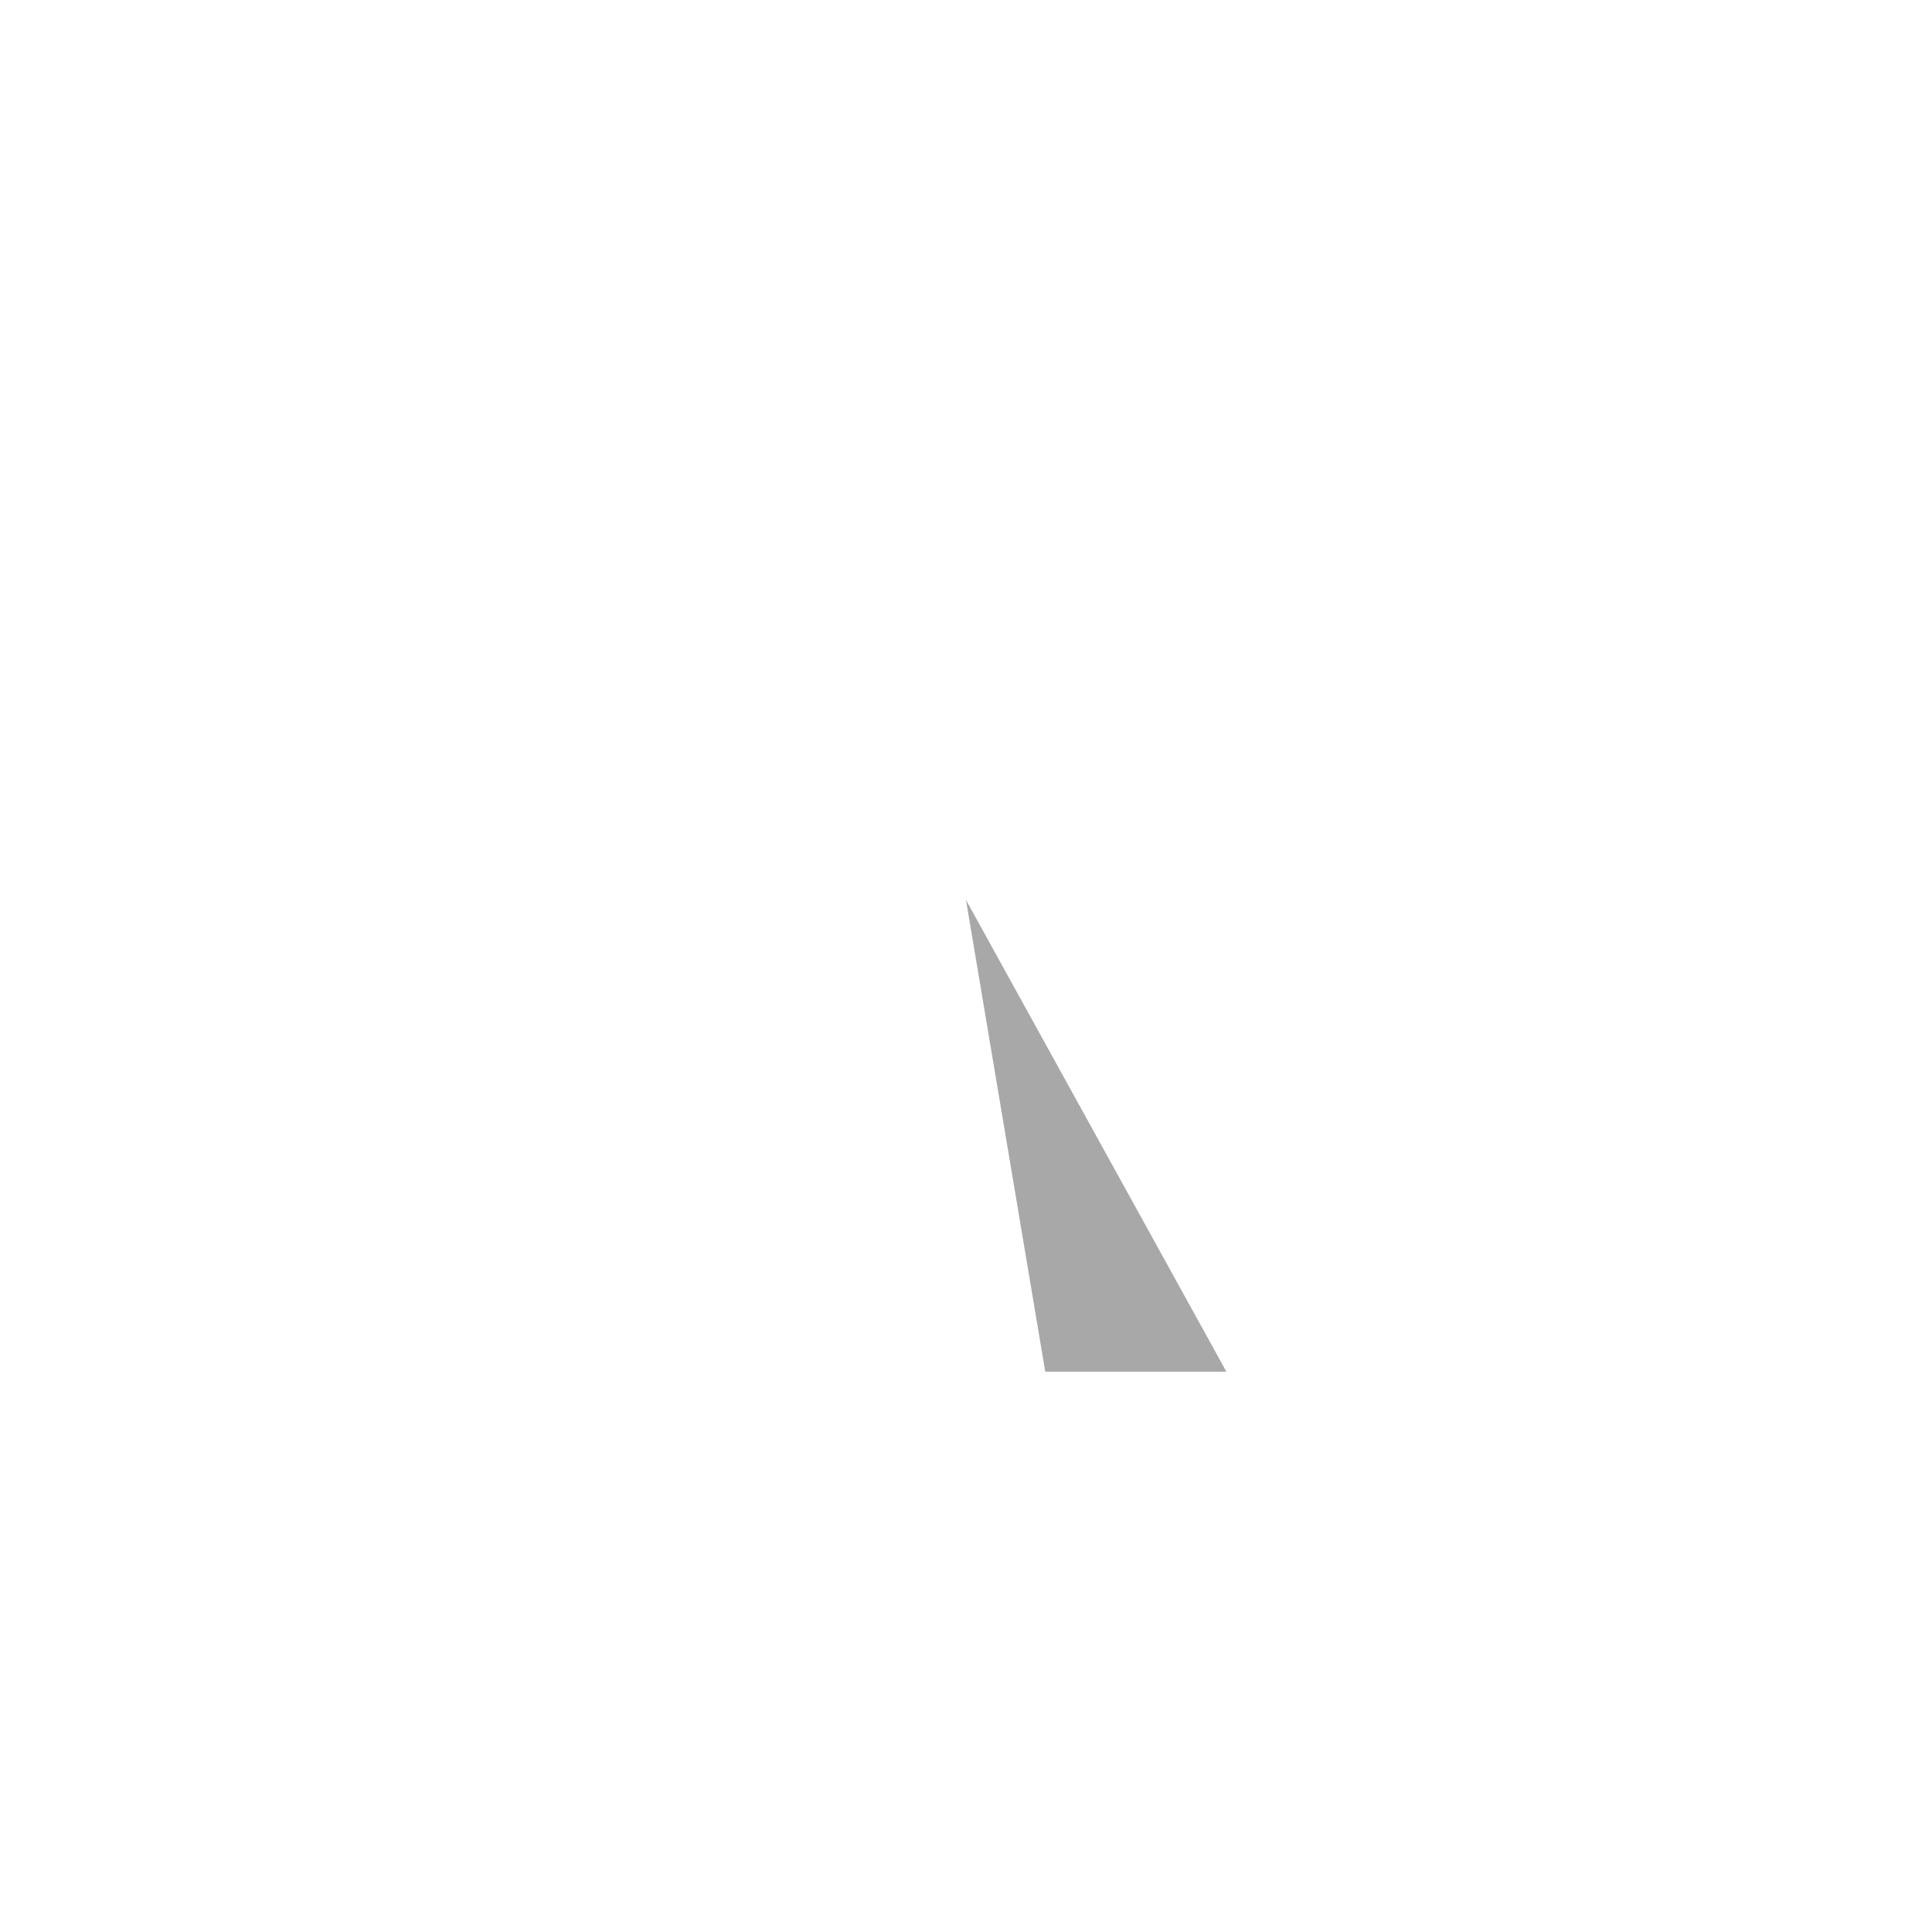
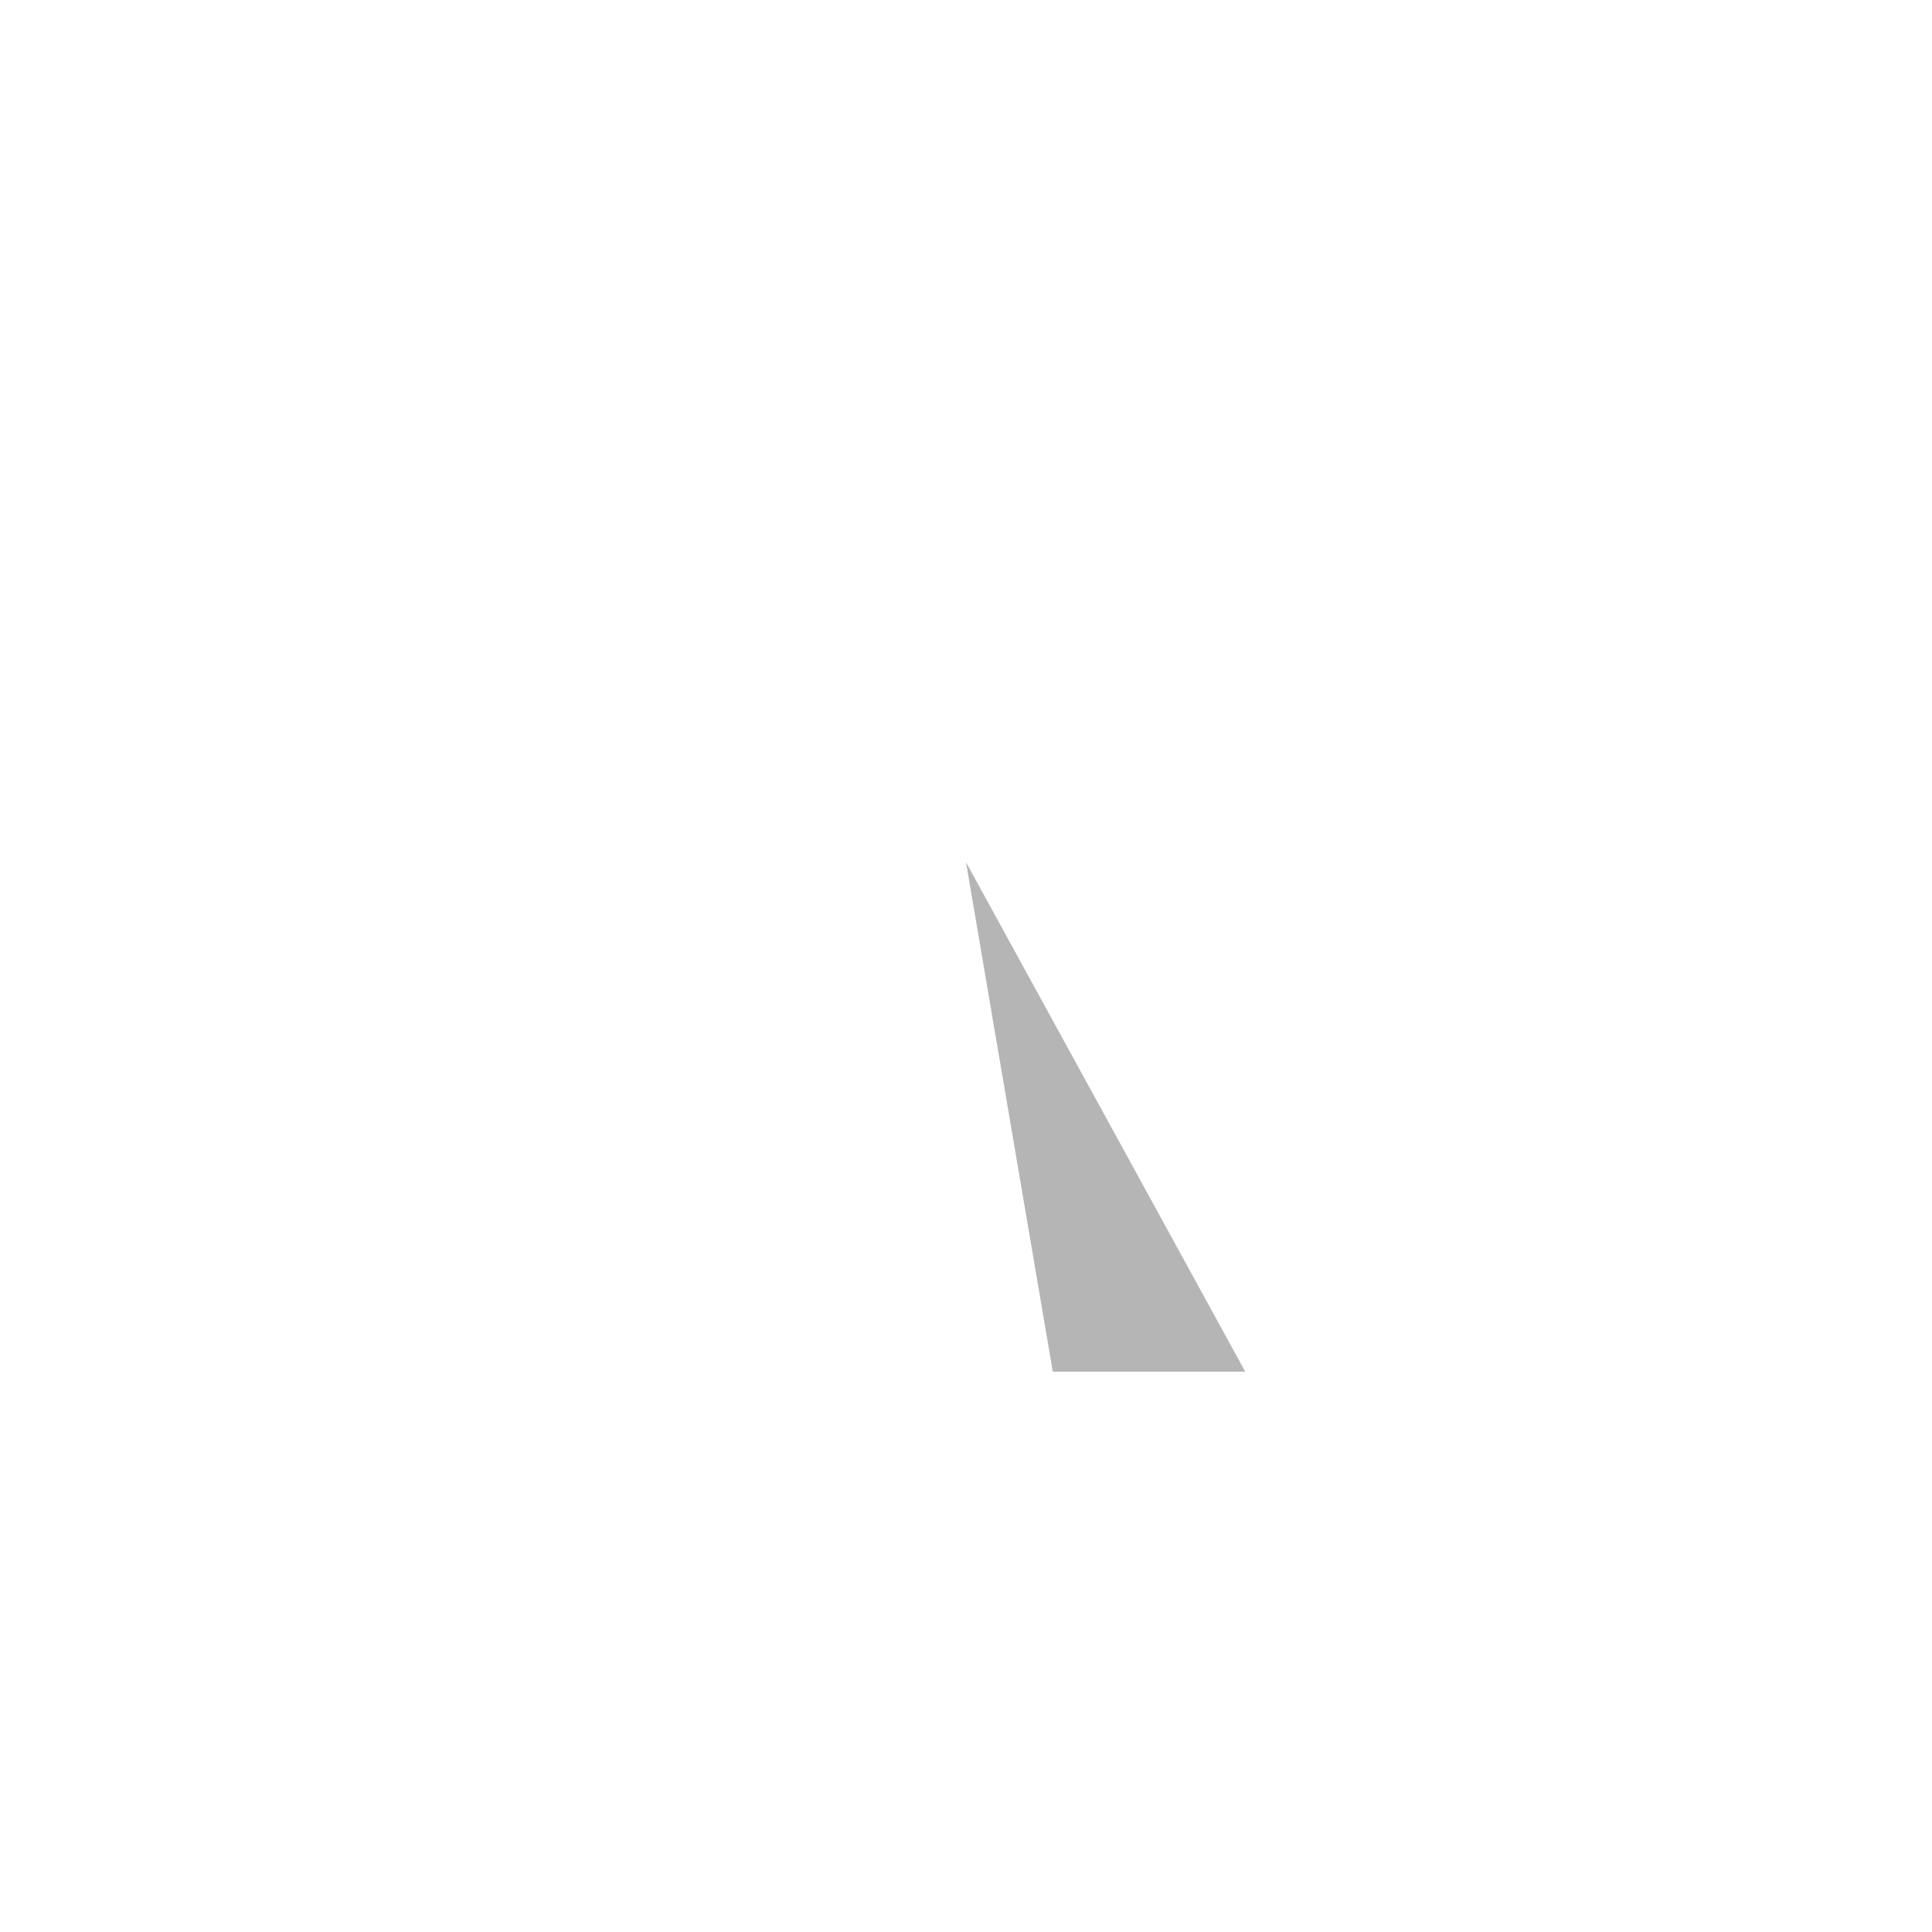
<svg xmlns="http://www.w3.org/2000/svg" width="1024" height="1024" viewBox="0 0 1024 1024">
  <defs />
-   <polygon points="512,477 554,727 650,727" fill="#a8a8a8" />
+   <polygon points="512,457 558,727 660,727" fill="#a8a8a8" fill-opacity="0.85" />
</svg>
